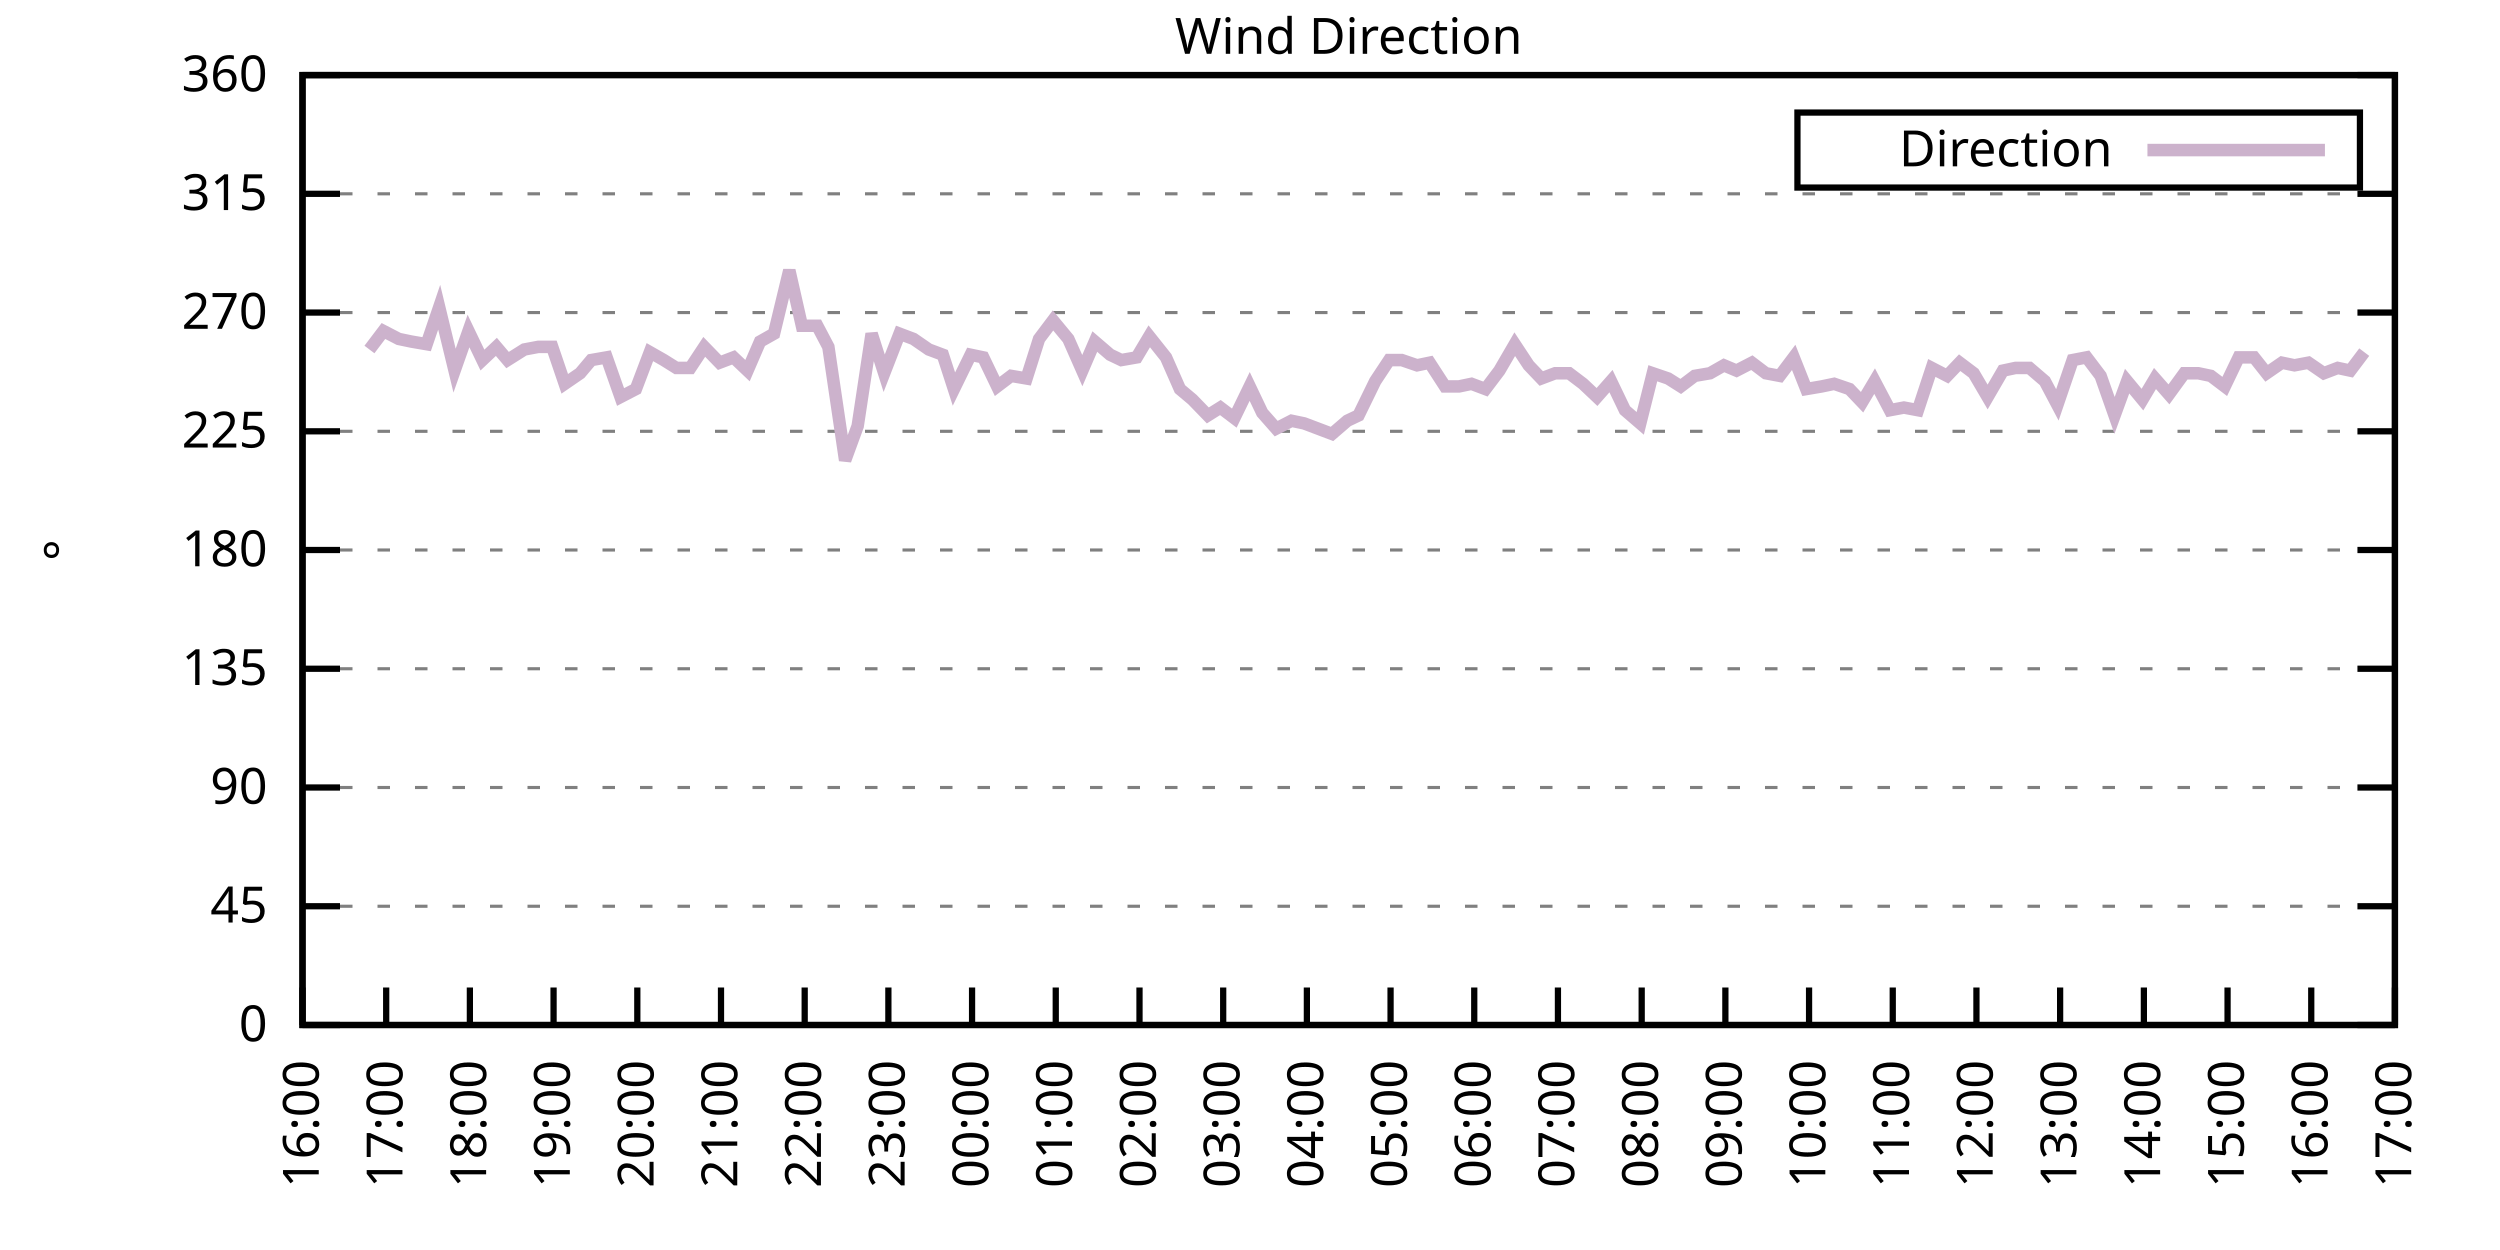
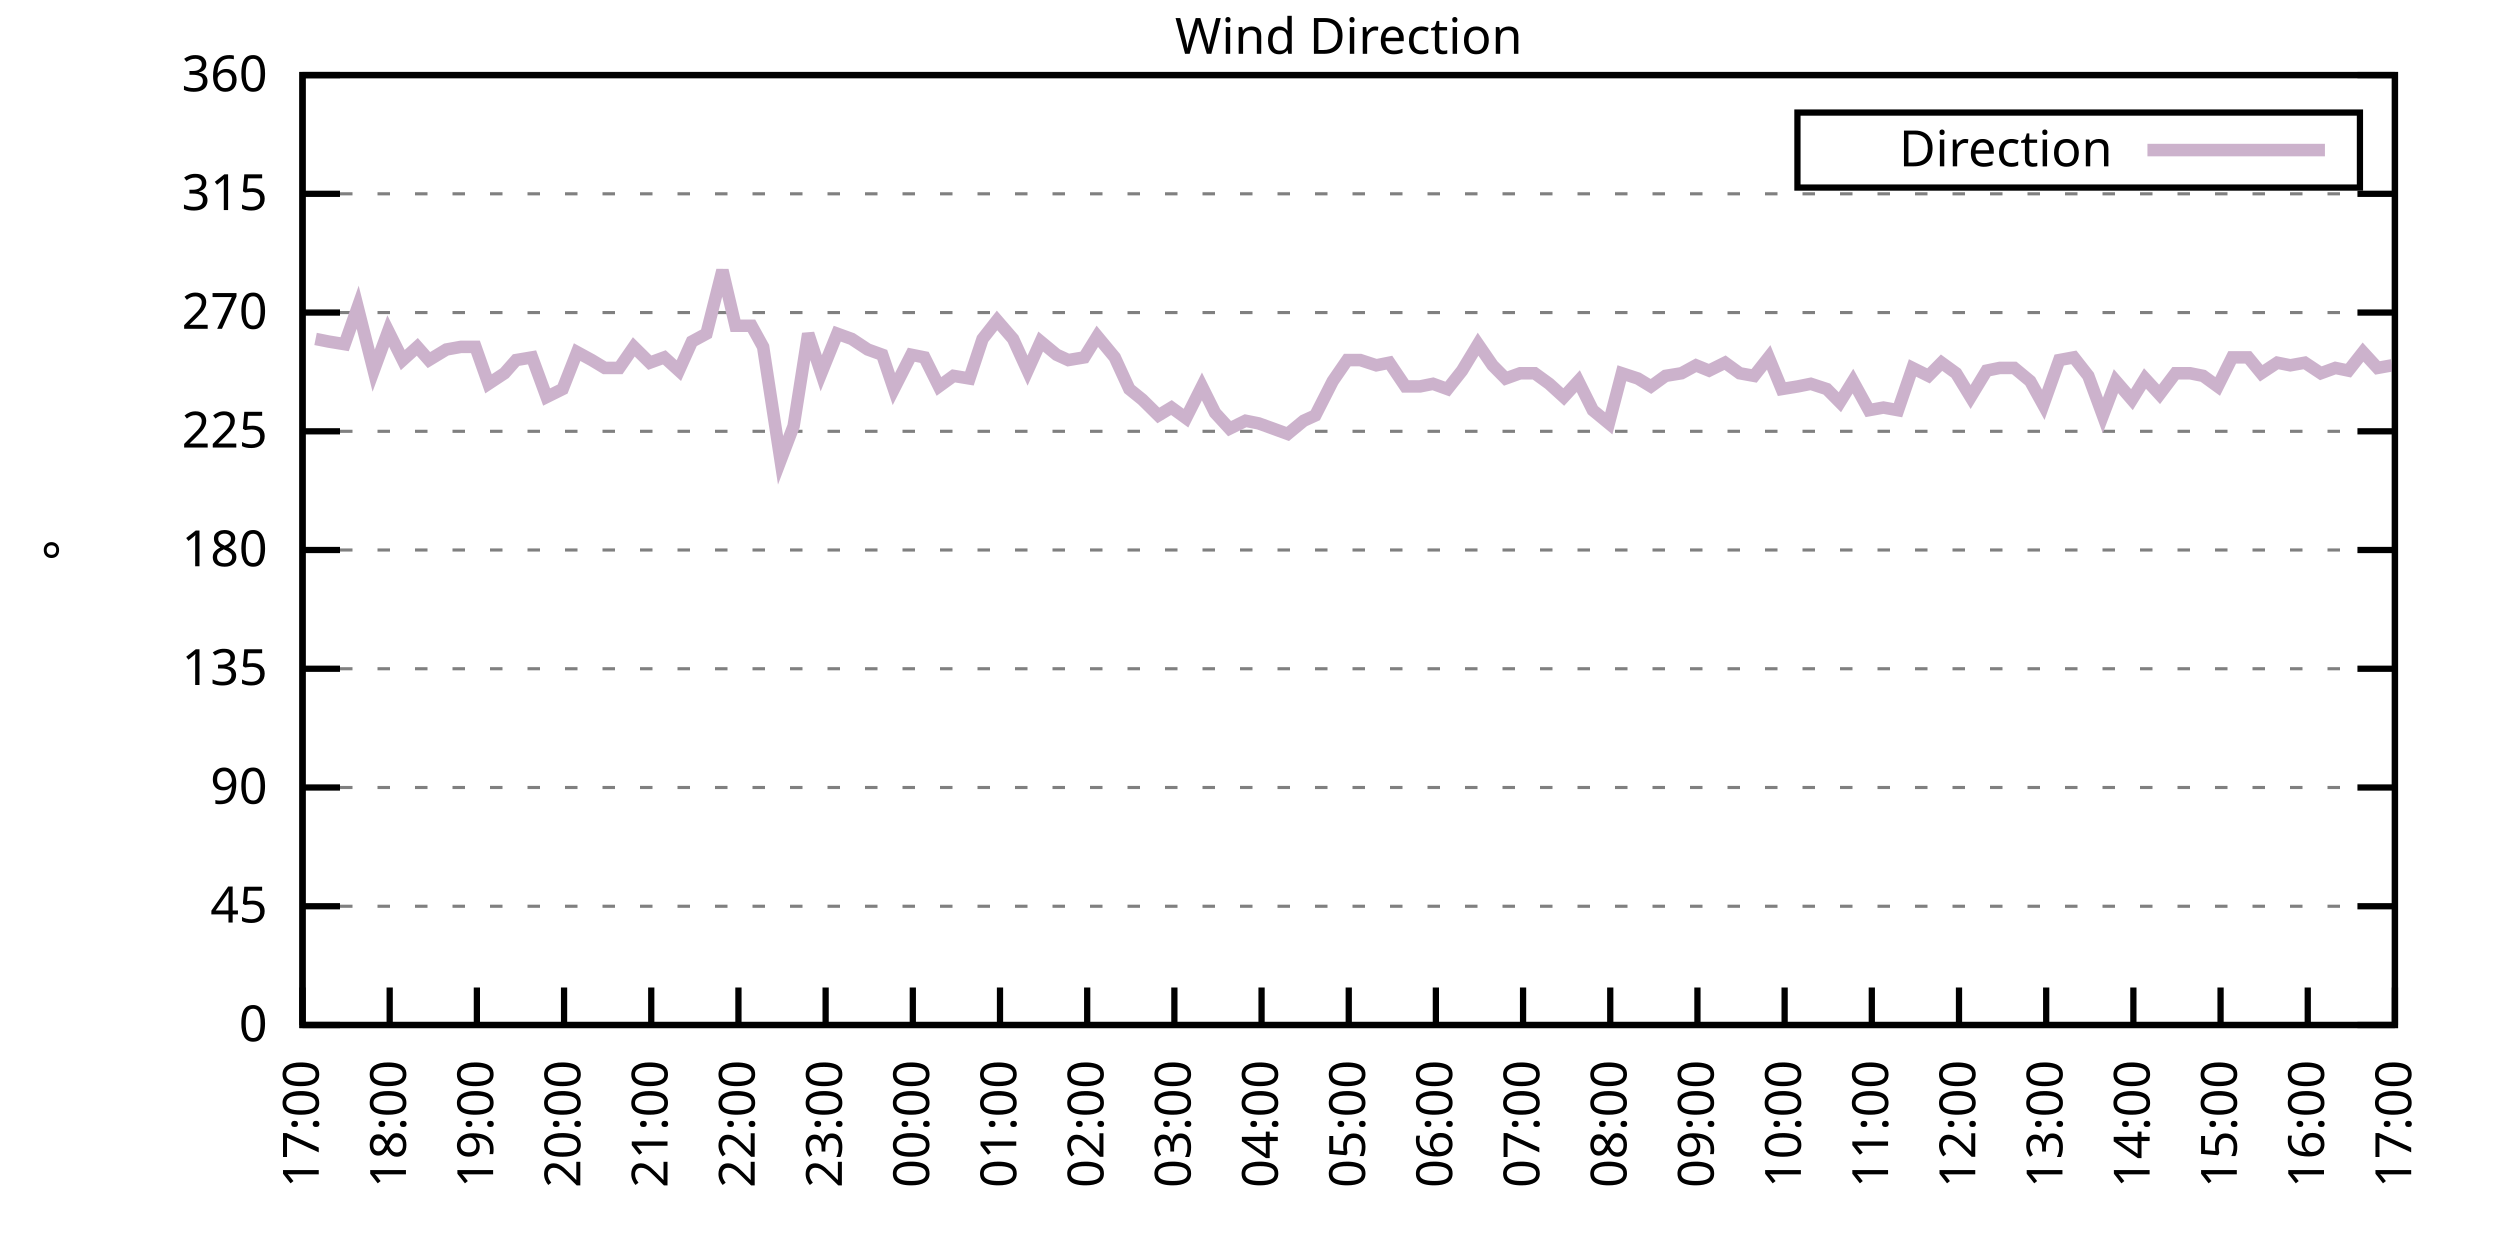
<svg xmlns="http://www.w3.org/2000/svg" xmlns:xlink="http://www.w3.org/1999/xlink" width="400" height="200" viewBox="0 0 400 200">
  <g id="gnuplot_canvas">
    <rect x="0" y="0" width="400" height="200" fill="none" />
    <defs>
      <circle id="gpDot" r="0.5" stroke-width="0.5" stroke="currentColor" />
      <path id="gpPt0" stroke-width="0.333" stroke="currentColor" d="M-1,0 h2 M0,-1 v2" />
      <path id="gpPt1" stroke-width="0.333" stroke="currentColor" d="M-1,-1 L1,1 M1,-1 L-1,1" />
      <path id="gpPt2" stroke-width="0.333" stroke="currentColor" d="M-1,0 L1,0 M0,-1 L0,1 M-1,-1 L1,1 M-1,1 L1,-1" />
      <rect id="gpPt3" stroke-width="0.333" stroke="currentColor" x="-1" y="-1" width="2" height="2" />
      <rect id="gpPt4" stroke-width="0.333" stroke="currentColor" fill="currentColor" x="-1" y="-1" width="2" height="2" />
      <circle id="gpPt5" stroke-width="0.333" stroke="currentColor" cx="0" cy="0" r="1" />
      <use xlink:href="#gpPt5" id="gpPt6" fill="currentColor" stroke="none" />
      <path id="gpPt7" stroke-width="0.333" stroke="currentColor" d="M0,-1.33 L-1.33,0.67 L1.33,0.67 z" />
      <use xlink:href="#gpPt7" id="gpPt8" fill="currentColor" stroke="none" />
      <use xlink:href="#gpPt7" id="gpPt9" stroke="currentColor" transform="rotate(180)" />
      <use xlink:href="#gpPt9" id="gpPt10" fill="currentColor" stroke="none" />
      <use xlink:href="#gpPt3" id="gpPt11" stroke="currentColor" transform="rotate(45)" />
      <use xlink:href="#gpPt11" id="gpPt12" fill="currentColor" stroke="none" />
      <path id="gpPt13" stroke-width="0.333" stroke="currentColor" d="M0,1.330 L1.265,0.411 L0.782,-1.067 L-0.782,-1.076 L-1.265,0.411 z" />
      <use xlink:href="#gpPt13" id="gpPt14" fill="currentColor" stroke="none" />
      <filter id="textbox" filterUnits="objectBoundingBox" x="0" y="0" height="1" width="1">
        <feFlood flood-color="white" flood-opacity="1" result="bgnd" />
        <feComposite in="SourceGraphic" in2="bgnd" operator="atop" />
      </filter>
      <filter id="greybox" filterUnits="objectBoundingBox" x="0" y="0" height="1" width="1">
        <feFlood flood-color="lightgrey" flood-opacity="1" result="grey" />
        <feComposite in="SourceGraphic" in2="grey" operator="atop" />
      </filter>
    </defs>
    <g fill="none" color="white" stroke="currentColor" stroke-width="1.00" stroke-linecap="butt" stroke-linejoin="miter">
</g>
    <g fill="none" color="black" stroke="currentColor" stroke-width="1.00" stroke-linecap="butt" stroke-linejoin="miter">
      <g stroke="none" shape-rendering="crispEdges">
        <polygon fill="rgb(255, 255, 255)" points="48.40,164.00 383.18,164.00 383.18,12.02 48.40,12.02 " />
      </g>
    </g>
    <g fill="none" color="black" stroke="currentColor" stroke-width="1.00" stroke-linecap="butt" stroke-linejoin="miter">
</g>
    <g fill="none" color="black" stroke="black" stroke-width="0.50" stroke-linecap="butt" stroke-linejoin="miter">
</g>
    <g fill="none" color="gray" stroke="currentColor" stroke-width="0.50" stroke-linecap="butt" stroke-linejoin="miter">
      <path stroke="gray" stroke-dasharray="2,4" class="gridline" d="M48.40,164.00 L383.19,164.00  " />
    </g>
    <g fill="none" color="gray" stroke="gray" stroke-width="1.00" stroke-linecap="butt" stroke-linejoin="miter">
</g>
    <g fill="none" color="black" stroke="currentColor" stroke-width="1.00" stroke-linecap="butt" stroke-linejoin="miter">
      <path stroke="black" d="M48.40,164.00 L54.40,164.00 M383.19,164.00 L377.19,164.00  " />
      <g transform="translate(42.80,166.60)" stroke="none" fill="black" font-family="Sans" font-size="8.00" text-anchor="end">
        <text>
          <tspan font-family="Sans"> 0</tspan>
        </text>
      </g>
    </g>
    <g fill="none" color="black" stroke="currentColor" stroke-width="1.00" stroke-linecap="butt" stroke-linejoin="miter">
</g>
    <g fill="none" color="black" stroke="black" stroke-width="0.50" stroke-linecap="butt" stroke-linejoin="miter">
</g>
    <g fill="none" color="gray" stroke="currentColor" stroke-width="0.50" stroke-linecap="butt" stroke-linejoin="miter">
      <path stroke="gray" stroke-dasharray="2,4" class="gridline" d="M48.40,145.00 L383.19,145.00  " />
    </g>
    <g fill="none" color="gray" stroke="gray" stroke-width="1.00" stroke-linecap="butt" stroke-linejoin="miter">
</g>
    <g fill="none" color="black" stroke="currentColor" stroke-width="1.00" stroke-linecap="butt" stroke-linejoin="miter">
      <path stroke="black" d="M48.40,145.00 L54.40,145.00 M383.19,145.00 L377.19,145.00  " />
      <g transform="translate(42.80,147.60)" stroke="none" fill="black" font-family="Sans" font-size="8.00" text-anchor="end">
        <text>
          <tspan font-family="Sans"> 45</tspan>
        </text>
      </g>
    </g>
    <g fill="none" color="black" stroke="currentColor" stroke-width="1.00" stroke-linecap="butt" stroke-linejoin="miter">
</g>
    <g fill="none" color="black" stroke="black" stroke-width="0.50" stroke-linecap="butt" stroke-linejoin="miter">
</g>
    <g fill="none" color="gray" stroke="currentColor" stroke-width="0.50" stroke-linecap="butt" stroke-linejoin="miter">
      <path stroke="gray" stroke-dasharray="2,4" class="gridline" d="M48.40,126.00 L383.19,126.00  " />
    </g>
    <g fill="none" color="gray" stroke="gray" stroke-width="1.00" stroke-linecap="butt" stroke-linejoin="miter">
</g>
    <g fill="none" color="black" stroke="currentColor" stroke-width="1.00" stroke-linecap="butt" stroke-linejoin="miter">
      <path stroke="black" d="M48.40,126.00 L54.40,126.00 M383.19,126.00 L377.19,126.00  " />
      <g transform="translate(42.80,128.60)" stroke="none" fill="black" font-family="Sans" font-size="8.00" text-anchor="end">
        <text>
          <tspan font-family="Sans"> 90</tspan>
        </text>
      </g>
    </g>
    <g fill="none" color="black" stroke="currentColor" stroke-width="1.00" stroke-linecap="butt" stroke-linejoin="miter">
</g>
    <g fill="none" color="black" stroke="black" stroke-width="0.50" stroke-linecap="butt" stroke-linejoin="miter">
</g>
    <g fill="none" color="gray" stroke="currentColor" stroke-width="0.50" stroke-linecap="butt" stroke-linejoin="miter">
      <path stroke="gray" stroke-dasharray="2,4" class="gridline" d="M48.40,107.00 L383.19,107.00  " />
    </g>
    <g fill="none" color="gray" stroke="gray" stroke-width="1.00" stroke-linecap="butt" stroke-linejoin="miter">
</g>
    <g fill="none" color="black" stroke="currentColor" stroke-width="1.00" stroke-linecap="butt" stroke-linejoin="miter">
      <path stroke="black" d="M48.40,107.00 L54.40,107.00 M383.19,107.00 L377.19,107.00  " />
      <g transform="translate(42.80,109.60)" stroke="none" fill="black" font-family="Sans" font-size="8.00" text-anchor="end">
        <text>
          <tspan font-family="Sans"> 135</tspan>
        </text>
      </g>
    </g>
    <g fill="none" color="black" stroke="currentColor" stroke-width="1.00" stroke-linecap="butt" stroke-linejoin="miter">
</g>
    <g fill="none" color="black" stroke="black" stroke-width="0.50" stroke-linecap="butt" stroke-linejoin="miter">
</g>
    <g fill="none" color="gray" stroke="currentColor" stroke-width="0.50" stroke-linecap="butt" stroke-linejoin="miter">
      <path stroke="gray" stroke-dasharray="2,4" class="gridline" d="M48.40,88.00 L383.19,88.00  " />
    </g>
    <g fill="none" color="gray" stroke="gray" stroke-width="1.00" stroke-linecap="butt" stroke-linejoin="miter">
</g>
    <g fill="none" color="black" stroke="currentColor" stroke-width="1.00" stroke-linecap="butt" stroke-linejoin="miter">
      <path stroke="black" d="M48.40,88.00 L54.40,88.00 M383.19,88.00 L377.19,88.00  " />
      <g transform="translate(42.80,90.60)" stroke="none" fill="black" font-family="Sans" font-size="8.00" text-anchor="end">
        <text>
          <tspan font-family="Sans"> 180</tspan>
        </text>
      </g>
    </g>
    <g fill="none" color="black" stroke="currentColor" stroke-width="1.00" stroke-linecap="butt" stroke-linejoin="miter">
</g>
    <g fill="none" color="black" stroke="black" stroke-width="0.50" stroke-linecap="butt" stroke-linejoin="miter">
</g>
    <g fill="none" color="gray" stroke="currentColor" stroke-width="0.50" stroke-linecap="butt" stroke-linejoin="miter">
      <path stroke="gray" stroke-dasharray="2,4" class="gridline" d="M48.40,69.01 L383.19,69.01  " />
    </g>
    <g fill="none" color="gray" stroke="gray" stroke-width="1.00" stroke-linecap="butt" stroke-linejoin="miter">
</g>
    <g fill="none" color="black" stroke="currentColor" stroke-width="1.00" stroke-linecap="butt" stroke-linejoin="miter">
      <path stroke="black" d="M48.40,69.01 L54.40,69.01 M383.19,69.01 L377.19,69.01  " />
      <g transform="translate(42.80,71.61)" stroke="none" fill="black" font-family="Sans" font-size="8.00" text-anchor="end">
        <text>
          <tspan font-family="Sans"> 225</tspan>
        </text>
      </g>
    </g>
    <g fill="none" color="black" stroke="currentColor" stroke-width="1.00" stroke-linecap="butt" stroke-linejoin="miter">
</g>
    <g fill="none" color="black" stroke="black" stroke-width="0.50" stroke-linecap="butt" stroke-linejoin="miter">
</g>
    <g fill="none" color="gray" stroke="currentColor" stroke-width="0.50" stroke-linecap="butt" stroke-linejoin="miter">
      <path stroke="gray" stroke-dasharray="2,4" class="gridline" d="M48.40,50.01 L383.19,50.01  " />
    </g>
    <g fill="none" color="gray" stroke="gray" stroke-width="1.00" stroke-linecap="butt" stroke-linejoin="miter">
</g>
    <g fill="none" color="black" stroke="currentColor" stroke-width="1.00" stroke-linecap="butt" stroke-linejoin="miter">
      <path stroke="black" d="M48.40,50.01 L54.40,50.01 M383.19,50.01 L377.19,50.01  " />
      <g transform="translate(42.80,52.61)" stroke="none" fill="black" font-family="Sans" font-size="8.00" text-anchor="end">
        <text>
          <tspan font-family="Sans"> 270</tspan>
        </text>
      </g>
    </g>
    <g fill="none" color="black" stroke="currentColor" stroke-width="1.00" stroke-linecap="butt" stroke-linejoin="miter">
</g>
    <g fill="none" color="black" stroke="black" stroke-width="0.50" stroke-linecap="butt" stroke-linejoin="miter">
</g>
    <g fill="none" color="gray" stroke="currentColor" stroke-width="0.50" stroke-linecap="butt" stroke-linejoin="miter">
      <path stroke="gray" stroke-dasharray="2,4" class="gridline" d="M48.40,31.01 L383.19,31.01  " />
    </g>
    <g fill="none" color="gray" stroke="gray" stroke-width="1.00" stroke-linecap="butt" stroke-linejoin="miter">
</g>
    <g fill="none" color="black" stroke="currentColor" stroke-width="1.00" stroke-linecap="butt" stroke-linejoin="miter">
      <path stroke="black" d="M48.40,31.01 L54.40,31.01 M383.19,31.01 L377.19,31.01  " />
      <g transform="translate(42.80,33.61)" stroke="none" fill="black" font-family="Sans" font-size="8.00" text-anchor="end">
        <text>
          <tspan font-family="Sans"> 315</tspan>
        </text>
      </g>
    </g>
    <g fill="none" color="black" stroke="currentColor" stroke-width="1.00" stroke-linecap="butt" stroke-linejoin="miter">
</g>
    <g fill="none" color="black" stroke="black" stroke-width="0.50" stroke-linecap="butt" stroke-linejoin="miter">
</g>
    <g fill="none" color="gray" stroke="currentColor" stroke-width="0.50" stroke-linecap="butt" stroke-linejoin="miter">
      <path stroke="gray" stroke-dasharray="2,4" class="gridline" d="M48.40,12.01 L383.19,12.01  " />
    </g>
    <g fill="none" color="gray" stroke="gray" stroke-width="1.00" stroke-linecap="butt" stroke-linejoin="miter">
</g>
    <g fill="none" color="black" stroke="currentColor" stroke-width="1.00" stroke-linecap="butt" stroke-linejoin="miter">
      <path stroke="black" d="M48.40,12.01 L54.40,12.01 M383.19,12.01 L377.19,12.01  " />
      <g transform="translate(42.80,14.61)" stroke="none" fill="black" font-family="Sans" font-size="8.00" text-anchor="end">
        <text>
          <tspan font-family="Sans"> 360</tspan>
        </text>
      </g>
    </g>
    <g fill="none" color="black" stroke="currentColor" stroke-width="1.00" stroke-linecap="butt" stroke-linejoin="miter">
      <path stroke="black" d="M48.40,164.00 L48.40,158.00  " />
      <g transform="translate(51.00,169.60) rotate(270.00)" stroke="none" fill="black" font-family="Sans" font-size="8.00" text-anchor="end">
        <text>
-           <tspan font-family="Sans">16:00</tspan>
-         </text>
-       </g>
-     </g>
-     <g fill="none" color="black" stroke="currentColor" stroke-width="1.00" stroke-linecap="butt" stroke-linejoin="miter">
-       <path stroke="black" d="M61.79,164.00 L61.79,158.00  " />
-       <g transform="translate(64.39,169.60) rotate(270.00)" stroke="none" fill="black" font-family="Sans" font-size="8.00" text-anchor="end">
-         <text>
          <tspan font-family="Sans">17:00</tspan>
        </text>
      </g>
    </g>
    <g fill="none" color="black" stroke="currentColor" stroke-width="1.00" stroke-linecap="butt" stroke-linejoin="miter">
-       <path stroke="black" d="M75.18,164.00 L75.18,158.00  " />
-       <g transform="translate(77.78,169.60) rotate(270.00)" stroke="none" fill="black" font-family="Sans" font-size="8.00" text-anchor="end">
+       <path stroke="black" d="M62.35,164.00 L62.35,158.00  " />
+       <g transform="translate(64.95,169.60) rotate(270.00)" stroke="none" fill="black" font-family="Sans" font-size="8.00" text-anchor="end">
        <text>
          <tspan font-family="Sans">18:00</tspan>
        </text>
      </g>
    </g>
    <g fill="none" color="black" stroke="currentColor" stroke-width="1.00" stroke-linecap="butt" stroke-linejoin="miter">
-       <path stroke="black" d="M88.57,164.00 L88.57,158.00  " />
-       <g transform="translate(91.17,169.60) rotate(270.00)" stroke="none" fill="black" font-family="Sans" font-size="8.00" text-anchor="end">
+       <path stroke="black" d="M76.30,164.00 L76.30,158.00  " />
+       <g transform="translate(78.90,169.60) rotate(270.00)" stroke="none" fill="black" font-family="Sans" font-size="8.00" text-anchor="end">
        <text>
          <tspan font-family="Sans">19:00</tspan>
        </text>
      </g>
    </g>
    <g fill="none" color="black" stroke="currentColor" stroke-width="1.00" stroke-linecap="butt" stroke-linejoin="miter">
-       <path stroke="black" d="M101.97,164.00 L101.97,158.00  " />
-       <g transform="translate(104.57,169.60) rotate(270.00)" stroke="none" fill="black" font-family="Sans" font-size="8.00" text-anchor="end">
+       <path stroke="black" d="M90.25,164.00 L90.25,158.00  " />
+       <g transform="translate(92.85,169.60) rotate(270.00)" stroke="none" fill="black" font-family="Sans" font-size="8.00" text-anchor="end">
        <text>
          <tspan font-family="Sans">20:00</tspan>
        </text>
      </g>
    </g>
    <g fill="none" color="black" stroke="currentColor" stroke-width="1.00" stroke-linecap="butt" stroke-linejoin="miter">
-       <path stroke="black" d="M115.36,164.00 L115.36,158.00  " />
-       <g transform="translate(117.96,169.60) rotate(270.00)" stroke="none" fill="black" font-family="Sans" font-size="8.00" text-anchor="end">
+       <path stroke="black" d="M104.20,164.00 L104.20,158.00  " />
+       <g transform="translate(106.80,169.60) rotate(270.00)" stroke="none" fill="black" font-family="Sans" font-size="8.00" text-anchor="end">
        <text>
          <tspan font-family="Sans">21:00</tspan>
        </text>
      </g>
    </g>
    <g fill="none" color="black" stroke="currentColor" stroke-width="1.00" stroke-linecap="butt" stroke-linejoin="miter">
-       <path stroke="black" d="M128.75,164.00 L128.75,158.00  " />
-       <g transform="translate(131.35,169.60) rotate(270.00)" stroke="none" fill="black" font-family="Sans" font-size="8.00" text-anchor="end">
+       <path stroke="black" d="M118.15,164.00 L118.15,158.00  " />
+       <g transform="translate(120.75,169.60) rotate(270.00)" stroke="none" fill="black" font-family="Sans" font-size="8.00" text-anchor="end">
        <text>
          <tspan font-family="Sans">22:00</tspan>
        </text>
      </g>
    </g>
    <g fill="none" color="black" stroke="currentColor" stroke-width="1.00" stroke-linecap="butt" stroke-linejoin="miter">
-       <path stroke="black" d="M142.14,164.00 L142.14,158.00  " />
-       <g transform="translate(144.74,169.60) rotate(270.00)" stroke="none" fill="black" font-family="Sans" font-size="8.00" text-anchor="end">
+       <path stroke="black" d="M132.10,164.00 L132.10,158.00  " />
+       <g transform="translate(134.70,169.60) rotate(270.00)" stroke="none" fill="black" font-family="Sans" font-size="8.00" text-anchor="end">
        <text>
          <tspan font-family="Sans">23:00</tspan>
        </text>
      </g>
    </g>
    <g fill="none" color="black" stroke="currentColor" stroke-width="1.00" stroke-linecap="butt" stroke-linejoin="miter">
-       <path stroke="black" d="M155.53,164.00 L155.53,158.00  " />
-       <g transform="translate(158.13,169.60) rotate(270.00)" stroke="none" fill="black" font-family="Sans" font-size="8.00" text-anchor="end">
+       <path stroke="black" d="M146.05,164.00 L146.05,158.00  " />
+       <g transform="translate(148.65,169.60) rotate(270.00)" stroke="none" fill="black" font-family="Sans" font-size="8.00" text-anchor="end">
        <text>
          <tspan font-family="Sans">00:00</tspan>
        </text>
      </g>
    </g>
    <g fill="none" color="black" stroke="currentColor" stroke-width="1.00" stroke-linecap="butt" stroke-linejoin="miter">
-       <path stroke="black" d="M168.92,164.00 L168.92,158.00  " />
-       <g transform="translate(171.52,169.60) rotate(270.00)" stroke="none" fill="black" font-family="Sans" font-size="8.00" text-anchor="end">
+       <path stroke="black" d="M160.00,164.00 L160.00,158.00  " />
+       <g transform="translate(162.60,169.60) rotate(270.00)" stroke="none" fill="black" font-family="Sans" font-size="8.00" text-anchor="end">
        <text>
          <tspan font-family="Sans">01:00</tspan>
        </text>
      </g>
    </g>
    <g fill="none" color="black" stroke="currentColor" stroke-width="1.00" stroke-linecap="butt" stroke-linejoin="miter">
-       <path stroke="black" d="M182.32,164.00 L182.32,158.00  " />
-       <g transform="translate(184.92,169.60) rotate(270.00)" stroke="none" fill="black" font-family="Sans" font-size="8.00" text-anchor="end">
+       <path stroke="black" d="M173.95,164.00 L173.95,158.00  " />
+       <g transform="translate(176.55,169.60) rotate(270.00)" stroke="none" fill="black" font-family="Sans" font-size="8.00" text-anchor="end">
        <text>
          <tspan font-family="Sans">02:00</tspan>
        </text>
      </g>
    </g>
    <g fill="none" color="black" stroke="currentColor" stroke-width="1.00" stroke-linecap="butt" stroke-linejoin="miter">
-       <path stroke="black" d="M195.71,164.00 L195.71,158.00  " />
-       <g transform="translate(198.31,169.60) rotate(270.00)" stroke="none" fill="black" font-family="Sans" font-size="8.00" text-anchor="end">
+       <path stroke="black" d="M187.90,164.00 L187.90,158.00  " />
+       <g transform="translate(190.50,169.60) rotate(270.00)" stroke="none" fill="black" font-family="Sans" font-size="8.00" text-anchor="end">
        <text>
          <tspan font-family="Sans">03:00</tspan>
        </text>
      </g>
    </g>
    <g fill="none" color="black" stroke="currentColor" stroke-width="1.00" stroke-linecap="butt" stroke-linejoin="miter">
-       <path stroke="black" d="M209.10,164.00 L209.10,158.00  " />
-       <g transform="translate(211.70,169.60) rotate(270.00)" stroke="none" fill="black" font-family="Sans" font-size="8.00" text-anchor="end">
+       <path stroke="black" d="M201.85,164.00 L201.85,158.00  " />
+       <g transform="translate(204.45,169.60) rotate(270.00)" stroke="none" fill="black" font-family="Sans" font-size="8.00" text-anchor="end">
        <text>
          <tspan font-family="Sans">04:00</tspan>
        </text>
      </g>
    </g>
    <g fill="none" color="black" stroke="currentColor" stroke-width="1.00" stroke-linecap="butt" stroke-linejoin="miter">
-       <path stroke="black" d="M222.49,164.00 L222.49,158.00  " />
-       <g transform="translate(225.09,169.60) rotate(270.00)" stroke="none" fill="black" font-family="Sans" font-size="8.00" text-anchor="end">
+       <path stroke="black" d="M215.80,164.00 L215.80,158.00  " />
+       <g transform="translate(218.40,169.60) rotate(270.00)" stroke="none" fill="black" font-family="Sans" font-size="8.00" text-anchor="end">
        <text>
          <tspan font-family="Sans">05:00</tspan>
        </text>
      </g>
    </g>
    <g fill="none" color="black" stroke="currentColor" stroke-width="1.00" stroke-linecap="butt" stroke-linejoin="miter">
-       <path stroke="black" d="M235.88,164.00 L235.88,158.00  " />
-       <g transform="translate(238.48,169.60) rotate(270.00)" stroke="none" fill="black" font-family="Sans" font-size="8.00" text-anchor="end">
+       <path stroke="black" d="M229.74,164.00 L229.74,158.00  " />
+       <g transform="translate(232.34,169.60) rotate(270.00)" stroke="none" fill="black" font-family="Sans" font-size="8.00" text-anchor="end">
        <text>
          <tspan font-family="Sans">06:00</tspan>
        </text>
      </g>
    </g>
    <g fill="none" color="black" stroke="currentColor" stroke-width="1.00" stroke-linecap="butt" stroke-linejoin="miter">
-       <path stroke="black" d="M249.27,164.00 L249.27,158.00  " />
-       <g transform="translate(251.87,169.60) rotate(270.00)" stroke="none" fill="black" font-family="Sans" font-size="8.00" text-anchor="end">
+       <path stroke="black" d="M243.69,164.00 L243.69,158.00  " />
+       <g transform="translate(246.29,169.60) rotate(270.00)" stroke="none" fill="black" font-family="Sans" font-size="8.00" text-anchor="end">
        <text>
          <tspan font-family="Sans">07:00</tspan>
        </text>
      </g>
    </g>
    <g fill="none" color="black" stroke="currentColor" stroke-width="1.00" stroke-linecap="butt" stroke-linejoin="miter">
-       <path stroke="black" d="M262.67,164.00 L262.67,158.00  " />
-       <g transform="translate(265.27,169.60) rotate(270.00)" stroke="none" fill="black" font-family="Sans" font-size="8.00" text-anchor="end">
+       <path stroke="black" d="M257.64,164.00 L257.64,158.00  " />
+       <g transform="translate(260.24,169.60) rotate(270.00)" stroke="none" fill="black" font-family="Sans" font-size="8.00" text-anchor="end">
        <text>
          <tspan font-family="Sans">08:00</tspan>
        </text>
      </g>
    </g>
    <g fill="none" color="black" stroke="currentColor" stroke-width="1.00" stroke-linecap="butt" stroke-linejoin="miter">
-       <path stroke="black" d="M276.06,164.00 L276.06,158.00  " />
-       <g transform="translate(278.66,169.60) rotate(270.00)" stroke="none" fill="black" font-family="Sans" font-size="8.00" text-anchor="end">
+       <path stroke="black" d="M271.59,164.00 L271.59,158.00  " />
+       <g transform="translate(274.19,169.60) rotate(270.00)" stroke="none" fill="black" font-family="Sans" font-size="8.00" text-anchor="end">
        <text>
          <tspan font-family="Sans">09:00</tspan>
        </text>
      </g>
    </g>
    <g fill="none" color="black" stroke="currentColor" stroke-width="1.00" stroke-linecap="butt" stroke-linejoin="miter">
-       <path stroke="black" d="M289.45,164.00 L289.45,158.00  " />
-       <g transform="translate(292.05,169.60) rotate(270.00)" stroke="none" fill="black" font-family="Sans" font-size="8.00" text-anchor="end">
+       <path stroke="black" d="M285.54,164.00 L285.54,158.00  " />
+       <g transform="translate(288.14,169.60) rotate(270.00)" stroke="none" fill="black" font-family="Sans" font-size="8.00" text-anchor="end">
        <text>
          <tspan font-family="Sans">10:00</tspan>
        </text>
      </g>
    </g>
    <g fill="none" color="black" stroke="currentColor" stroke-width="1.00" stroke-linecap="butt" stroke-linejoin="miter">
-       <path stroke="black" d="M302.84,164.00 L302.84,158.00  " />
-       <g transform="translate(305.44,169.60) rotate(270.00)" stroke="none" fill="black" font-family="Sans" font-size="8.00" text-anchor="end">
+       <path stroke="black" d="M299.49,164.00 L299.49,158.00  " />
+       <g transform="translate(302.09,169.60) rotate(270.00)" stroke="none" fill="black" font-family="Sans" font-size="8.00" text-anchor="end">
        <text>
          <tspan font-family="Sans">11:00</tspan>
        </text>
      </g>
    </g>
    <g fill="none" color="black" stroke="currentColor" stroke-width="1.00" stroke-linecap="butt" stroke-linejoin="miter">
-       <path stroke="black" d="M316.23,164.00 L316.23,158.00  " />
-       <g transform="translate(318.83,169.60) rotate(270.00)" stroke="none" fill="black" font-family="Sans" font-size="8.00" text-anchor="end">
+       <path stroke="black" d="M313.44,164.00 L313.44,158.00  " />
+       <g transform="translate(316.04,169.60) rotate(270.00)" stroke="none" fill="black" font-family="Sans" font-size="8.00" text-anchor="end">
        <text>
          <tspan font-family="Sans">12:00</tspan>
        </text>
      </g>
    </g>
    <g fill="none" color="black" stroke="currentColor" stroke-width="1.00" stroke-linecap="butt" stroke-linejoin="miter">
-       <path stroke="black" d="M329.62,164.00 L329.62,158.00  " />
-       <g transform="translate(332.22,169.60) rotate(270.00)" stroke="none" fill="black" font-family="Sans" font-size="8.00" text-anchor="end">
+       <path stroke="black" d="M327.39,164.00 L327.39,158.00  " />
+       <g transform="translate(329.99,169.60) rotate(270.00)" stroke="none" fill="black" font-family="Sans" font-size="8.00" text-anchor="end">
        <text>
          <tspan font-family="Sans">13:00</tspan>
        </text>
      </g>
    </g>
    <g fill="none" color="black" stroke="currentColor" stroke-width="1.00" stroke-linecap="butt" stroke-linejoin="miter">
-       <path stroke="black" d="M343.02,164.00 L343.02,158.00  " />
-       <g transform="translate(345.62,169.60) rotate(270.00)" stroke="none" fill="black" font-family="Sans" font-size="8.00" text-anchor="end">
+       <path stroke="black" d="M341.34,164.00 L341.34,158.00  " />
+       <g transform="translate(343.94,169.60) rotate(270.00)" stroke="none" fill="black" font-family="Sans" font-size="8.00" text-anchor="end">
        <text>
          <tspan font-family="Sans">14:00</tspan>
        </text>
      </g>
    </g>
    <g fill="none" color="black" stroke="currentColor" stroke-width="1.00" stroke-linecap="butt" stroke-linejoin="miter">
-       <path stroke="black" d="M356.41,164.00 L356.41,158.00  " />
-       <g transform="translate(359.01,169.60) rotate(270.00)" stroke="none" fill="black" font-family="Sans" font-size="8.00" text-anchor="end">
+       <path stroke="black" d="M355.29,164.00 L355.29,158.00  " />
+       <g transform="translate(357.89,169.60) rotate(270.00)" stroke="none" fill="black" font-family="Sans" font-size="8.00" text-anchor="end">
        <text>
          <tspan font-family="Sans">15:00</tspan>
        </text>
      </g>
    </g>
    <g fill="none" color="black" stroke="currentColor" stroke-width="1.00" stroke-linecap="butt" stroke-linejoin="miter">
-       <path stroke="black" d="M369.80,164.00 L369.80,158.00  " />
-       <g transform="translate(372.40,169.60) rotate(270.00)" stroke="none" fill="black" font-family="Sans" font-size="8.00" text-anchor="end">
+       <path stroke="black" d="M369.24,164.00 L369.24,158.00  " />
+       <g transform="translate(371.84,169.60) rotate(270.00)" stroke="none" fill="black" font-family="Sans" font-size="8.00" text-anchor="end">
        <text>
          <tspan font-family="Sans">16:00</tspan>
        </text>
      </g>
    </g>
    <g fill="none" color="black" stroke="currentColor" stroke-width="1.00" stroke-linecap="butt" stroke-linejoin="miter">
      <path stroke="black" d="M383.19,164.00 L383.19,158.00  " />
      <g transform="translate(385.79,169.60) rotate(270.00)" stroke="none" fill="black" font-family="Sans" font-size="8.00" text-anchor="end">
        <text>
          <tspan font-family="Sans">17:00</tspan>
        </text>
      </g>
    </g>
    <g fill="none" color="black" stroke="currentColor" stroke-width="1.00" stroke-linecap="butt" stroke-linejoin="miter">
</g>
    <g fill="none" color="black" stroke="currentColor" stroke-width="1.00" stroke-linecap="butt" stroke-linejoin="miter">
      <path stroke="black" d="M48.40,12.01 L48.40,164.00 L383.19,164.00 L383.19,12.01 L48.40,12.01 Z  " />
    </g>
    <g fill="none" color="black" stroke="currentColor" stroke-width="1.00" stroke-linecap="butt" stroke-linejoin="miter">
</g>
    <g fill="none" color="black" stroke="currentColor" stroke-width="1.00" stroke-linecap="butt" stroke-linejoin="miter">
      <path stroke="black" d="M287.59,30.01 L287.59,18.01 L377.59,18.01 L377.59,30.01 L287.59,30.01 Z  " />
    </g>
    <g id="Wind_direction_plot_1">
      <g fill="none" color="white" stroke="black" stroke-width="2.00" stroke-linecap="butt" stroke-linejoin="miter">
</g>
      <g fill="none" color="black" stroke="currentColor" stroke-width="2.00" stroke-linecap="butt" stroke-linejoin="miter">
        <g transform="translate(337.99,26.61)" stroke="none" fill="black" font-family="Sans" font-size="8.00" text-anchor="end">
          <text>
            <tspan font-family="Sans">Direction</tspan>
          </text>
        </g>
      </g>
      <g fill="none" color="black" stroke="currentColor" stroke-width="2.00" stroke-linecap="butt" stroke-linejoin="miter">
-         <path stroke="rgb(204, 178, 204)" d="M343.59,24.01 L371.99,24.01 M59.11,55.92 L61.35,52.96 L63.80,54.23 L65.81,54.65 L68.26,55.07 L70.27,49.16   L72.73,59.30 L74.96,52.96 L77.19,57.61 L79.42,55.50 L81.21,57.61 L83.89,55.92 L86.12,55.50 L88.35,55.50   L90.36,61.41 L92.82,59.72 L94.60,57.61 L97.06,57.18 L99.29,63.52 L101.74,62.25 L103.98,56.34 L106.21,57.61   L108.22,58.87 L110.45,58.87 L112.68,55.50 L115.13,58.03 L117.37,57.18 L119.60,59.30 L121.61,54.65 L123.84,53.39   L126.29,43.25 L128.30,52.12 L130.76,52.12 L132.54,55.50 L135.22,73.65 L137.23,68.16 L139.46,53.39 L141.47,59.72   L143.93,53.39 L146.16,54.23 L148.61,55.92 L150.85,56.76 L152.63,62.25 L155.31,56.76 L157.32,57.18 L159.55,61.83   L161.78,60.14 L164.24,60.56 L166.25,54.23 L168.48,51.27 L170.93,54.23 L173.17,59.30 L175.17,54.65 L177.63,56.76   L179.41,57.61 L181.87,57.18 L183.88,53.81 L186.56,57.18 L188.79,62.25 L190.80,63.94 L193.25,66.47 L195.26,65.21   L197.49,66.90 L199.95,61.83 L201.96,66.05 L204.19,68.58 L206.64,67.32 L208.65,67.74 L210.88,68.58 L213.12,69.43   L215.57,67.32 L217.36,66.47 L220.04,60.98 L222.27,57.61 L224.28,57.61 L226.73,58.45 L228.74,58.03 L231.20,61.83   L233.43,61.83 L235.44,61.41 L237.67,62.25 L239.90,59.30 L242.36,55.07 L244.59,58.45 L246.60,60.56 L248.83,59.72   L251.06,59.72 L253.29,61.41 L255.52,63.52 L257.76,60.98 L259.99,65.63 L262.44,67.74 L264.45,59.72 L266.91,60.56   L268.92,61.83 L271.15,60.14 L273.60,59.72 L275.83,58.45 L277.84,59.30 L280.30,58.03 L282.53,59.72 L284.76,60.14   L286.99,57.18 L289.00,62.25 L291.46,61.83 L293.47,61.41 L295.92,62.25 L297.93,64.36 L299.94,60.98 L302.39,65.63   L304.63,65.21 L306.86,65.63 L309.09,58.87 L311.54,60.14 L313.55,58.03 L315.79,59.72 L318.02,63.52 L320.47,59.30   L322.48,58.87 L324.71,58.87 L327.17,60.98 L329.18,64.78 L331.63,57.61 L333.86,57.18 L336.10,60.14 L338.33,66.47   L340.34,60.98 L342.79,63.94 L344.80,60.56 L347.03,63.10 L349.49,59.72 L351.72,59.72 L353.73,60.14 L355.96,61.83   L358.19,57.18 L360.65,57.18 L362.66,59.72 L365.11,58.03 L367.12,58.45 L369.35,58.03 L371.81,59.72 L374.04,58.87   L376.05,59.30 L378.28,56.34  " />
+         <path stroke="rgb(204, 178, 204)" d="M343.59,24.01 L371.99,24.01 M50.49,54.23 L52.58,54.65 L55.14,55.07 L57.23,49.16 L59.79,59.30 L62.12,52.96   L64.44,57.61 L66.77,55.50 L68.63,57.61 L71.42,55.92 L73.74,55.50 L76.07,55.50 L78.16,61.41 L80.72,59.72   L82.58,57.61 L85.13,57.18 L87.46,63.52 L90.02,62.25 L92.34,56.34 L94.67,57.61 L96.76,58.87 L99.08,58.87   L101.41,55.50 L103.97,58.03 L106.29,57.18 L108.62,59.30 L110.71,54.65 L113.03,53.39 L115.59,43.25 L117.68,52.12   L120.24,52.12 L122.10,55.50 L124.89,73.65 L126.98,68.16 L129.31,53.39 L131.40,59.72 L133.96,53.39 L136.28,54.23   L138.84,55.92 L141.16,56.76 L143.02,62.25 L145.81,56.76 L147.91,57.18 L150.23,61.83 L152.56,60.14 L155.11,60.56   L157.21,54.23 L159.53,51.27 L162.09,54.23 L164.41,59.30 L166.51,54.65 L169.06,56.76 L170.92,57.61 L173.48,57.18   L175.57,53.81 L178.36,57.18 L180.69,62.25 L182.78,63.94 L185.34,66.47 L187.43,65.21 L189.76,66.90 L192.31,61.83   L194.41,66.05 L196.73,68.58 L199.29,67.32 L201.38,67.74 L203.71,68.58 L206.03,69.43 L208.59,67.32 L210.45,66.47   L213.24,60.98 L215.56,57.61 L217.65,57.61 L220.21,58.45 L222.30,58.03 L224.86,61.83 L227.19,61.83 L229.28,61.41   L231.60,62.25 L233.93,59.30 L236.49,55.07 L238.81,58.45 L240.90,60.56 L243.23,59.72 L245.55,59.72 L247.88,61.41   L250.20,63.52 L252.53,60.98 L254.85,65.63 L257.41,67.74 L259.50,59.72 L262.06,60.56 L264.15,61.83 L266.48,60.14   L269.04,59.72 L271.36,58.45 L273.45,59.30 L276.01,58.03 L278.34,59.72 L280.66,60.14 L282.99,57.18 L285.08,62.25   L287.64,61.83 L289.73,61.41 L292.29,62.25 L294.38,64.36 L296.47,60.98 L299.03,65.63 L301.35,65.21 L303.68,65.63   L306.00,58.87 L308.56,60.14 L310.65,58.03 L312.98,59.72 L315.30,63.52 L317.86,59.30 L319.95,58.87 L322.28,58.87   L324.83,60.98 L326.93,64.78 L329.48,57.61 L331.81,57.18 L334.13,60.14 L336.46,66.47 L338.55,60.98 L341.11,63.94   L343.20,60.56 L345.53,63.10 L348.08,59.72 L350.41,59.72 L352.50,60.14 L354.83,61.83 L357.15,57.18 L359.71,57.18   L361.80,59.72 L364.36,58.03 L366.45,58.45 L368.78,58.03 L371.33,59.72 L373.66,58.87 L375.75,59.30 L378.08,56.34   L380.40,58.87 L382.73,58.45  " />
      </g>
    </g>
    <g fill="none" color="black" stroke="currentColor" stroke-width="2.00" stroke-linecap="butt" stroke-linejoin="miter">
</g>
    <g fill="none" color="black" stroke="black" stroke-width="1.00" stroke-linecap="butt" stroke-linejoin="miter">
</g>
    <g fill="none" color="black" stroke="currentColor" stroke-width="1.00" stroke-linecap="butt" stroke-linejoin="miter">
      <path stroke="black" d="M48.40,12.01 L48.40,164.00 L383.19,164.00 L383.19,12.01 L48.40,12.01 Z  " />
      <g transform="translate(12.80,88.01) rotate(270.00)" stroke="none" fill="black" font-family="Sans" font-size="8.00" text-anchor="middle">
        <text>
          <tspan font-family="Sans">°</tspan>
        </text>
      </g>
    </g>
    <g fill="none" color="black" stroke="currentColor" stroke-width="1.00" stroke-linecap="butt" stroke-linejoin="miter">
</g>
    <g fill="none" color="black" stroke="currentColor" stroke-width="1.00" stroke-linecap="butt" stroke-linejoin="miter">
      <g transform="translate(215.79,8.61)" stroke="none" fill="black" font-family="Sans" font-size="8.00" text-anchor="middle">
        <text>
          <tspan font-family="Sans">Wind Direction</tspan>
        </text>
      </g>
    </g>
    <g fill="none" color="black" stroke="currentColor" stroke-width="1.00" stroke-linecap="butt" stroke-linejoin="miter">
</g>
  </g>
</svg>
